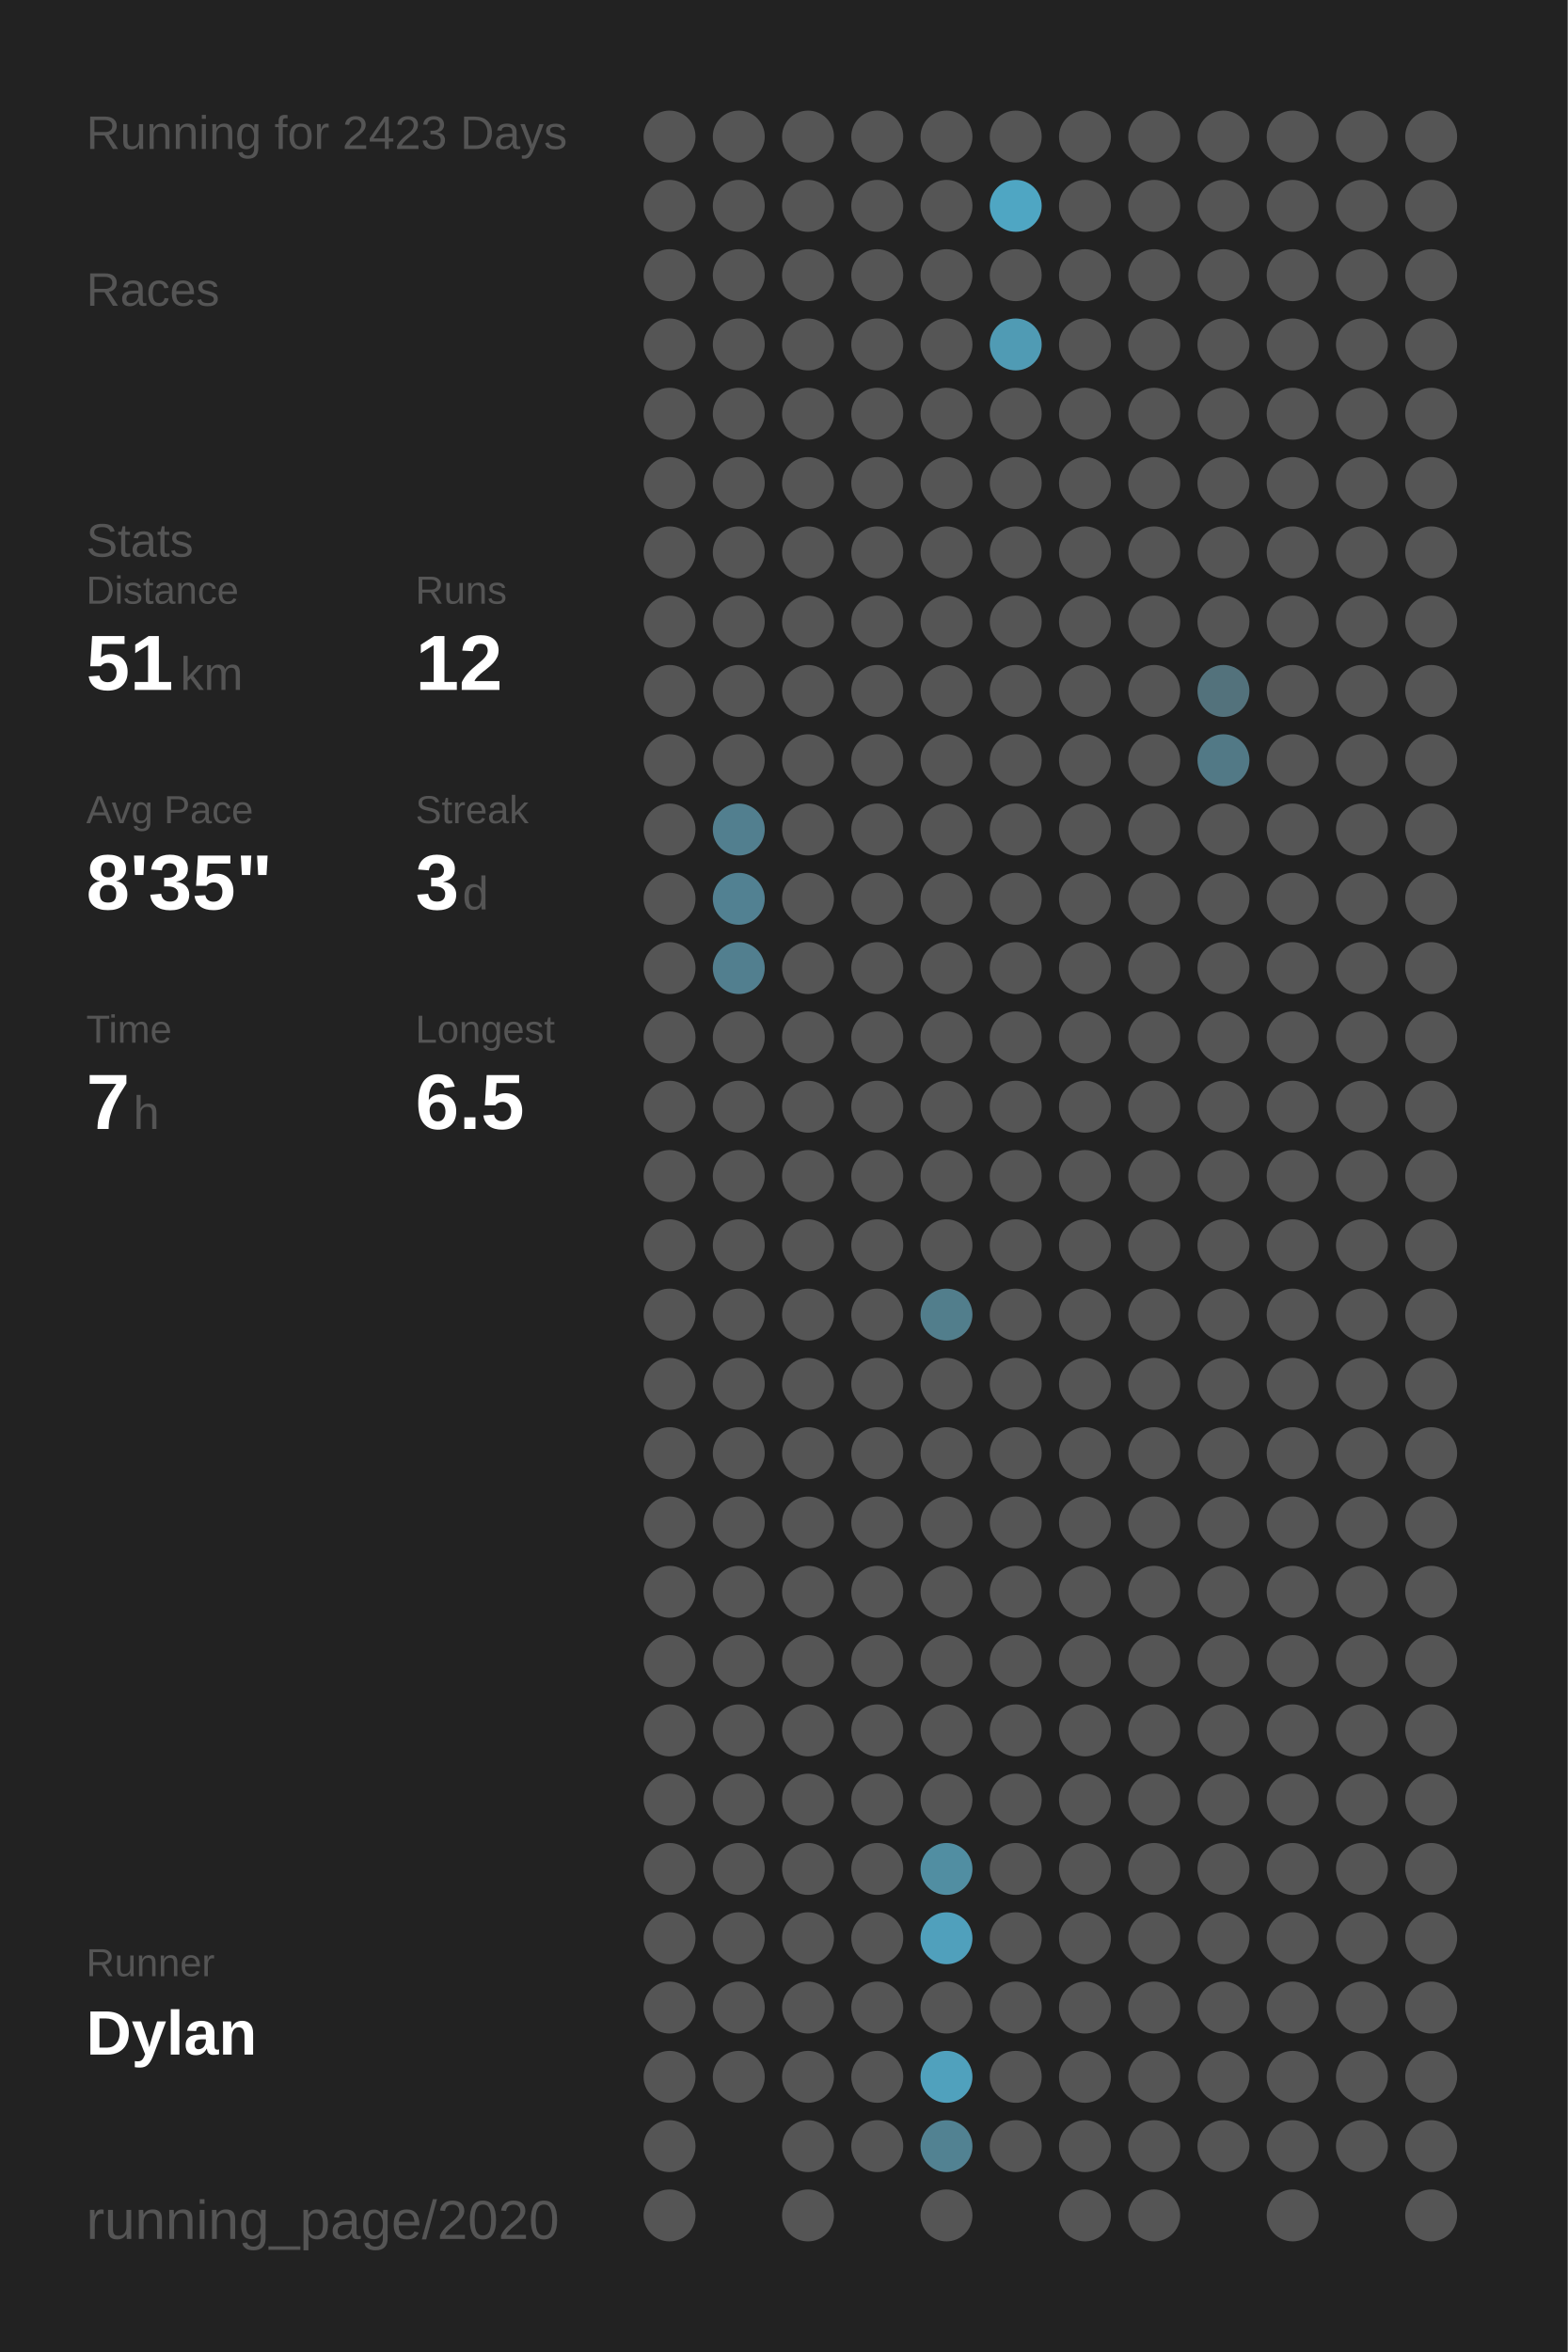
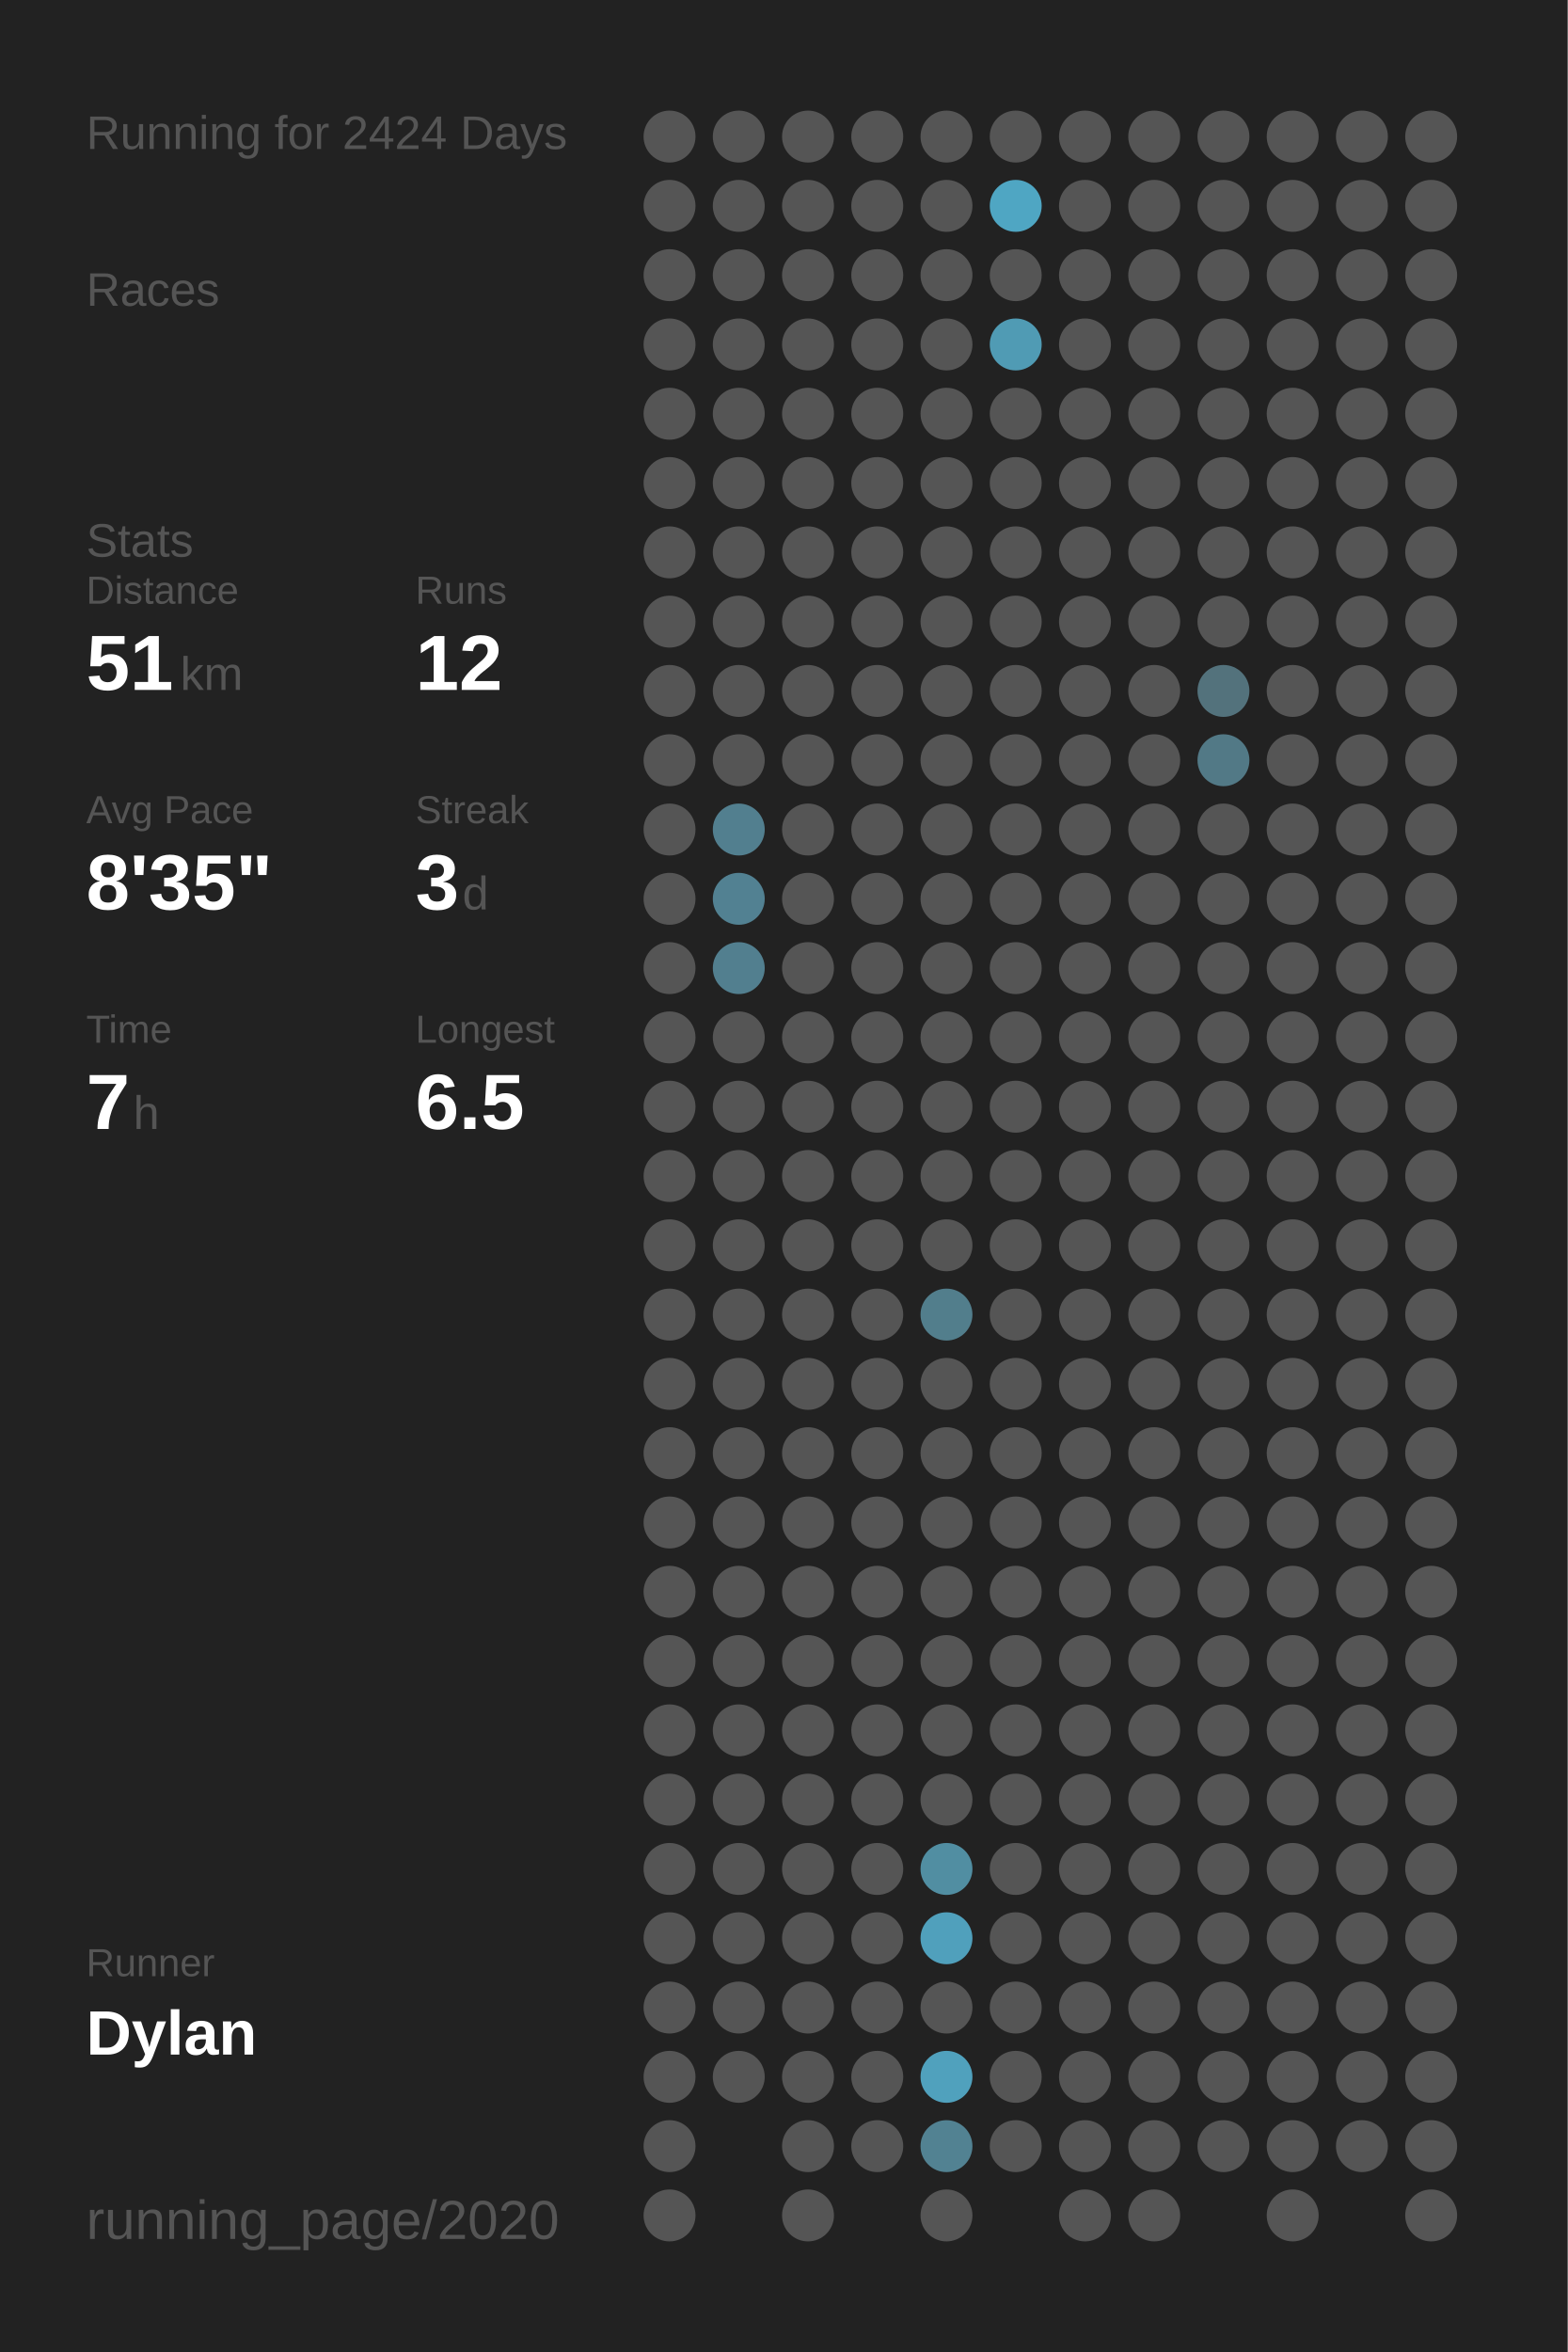
<svg xmlns="http://www.w3.org/2000/svg" baseProfile="full" class="activity-poster" data-activity-mode="running" data-poster-role="poster" data-poster-type="year_summary" height="300mm" version="1.1" viewBox="0,0,200,300" width="200mm">
  <defs />
  <rect class="poster-background" data-poster-role="background" fill="#222222" height="300" stroke="none" width="200" x="0" y="0" />
-   <text fill="#555555" style="font-size:6px; font-family:Arial;" x="11" y="19">Running for 2423 Days</text>
+   <text fill="#555555" style="font-size:6px; font-family:Arial;" x="11" y="19">Running for 2424 Days</text>
  <text fill="#555555" style="font-size:6px; font-family:Arial;" x="11" y="39">Races</text>
  <text fill="#555555" style="font-size:6px; font-family:Arial;" x="11" y="71">Stats</text>
  <text fill="#555555" style="font-size:5px; font-family:Arial;" x="11" y="77">Distance</text>
  <text fill="#FFFFFF" style="font-size:10px; font-family:Arial; font-weight:bold;" x="11" y="88">51</text>
  <text fill="#555555" style="font-size:6px; font-family:Arial;" x="23" y="88">km</text>
  <text fill="#555555" style="font-size:5px; font-family:Arial;" x="53" y="77">Runs</text>
  <text fill="#FFFFFF" style="font-size:10px; font-family:Arial; font-weight:bold;" x="53" y="88">12</text>
  <text fill="#555555" style="font-size:5px; font-family:Arial;" x="11" y="105">Avg Pace</text>
  <text fill="#FFFFFF" style="font-size:10px; font-family:Arial; font-weight:bold;" x="11" y="116">8'35"</text>
  <text fill="#555555" style="font-size:5px; font-family:Arial;" x="53" y="105">Streak</text>
  <text fill="#FFFFFF" style="font-size:10px; font-family:Arial; font-weight:bold;" x="53" y="116">3</text>
  <text fill="#555555" style="font-size:6px; font-family:Arial;" x="59" y="116">d</text>
  <text fill="#555555" style="font-size:5px; font-family:Arial;" x="11" y="133">Time</text>
  <text fill="#FFFFFF" style="font-size:10px; font-family:Arial; font-weight:bold;" x="11" y="144">7</text>
  <text fill="#555555" style="font-size:6px; font-family:Arial;" x="17" y="144">h</text>
  <text fill="#555555" style="font-size:5px; font-family:Arial;" x="53" y="133">Longest</text>
  <text fill="#FFFFFF" style="font-size:10px; font-family:Arial; font-weight:bold;" x="53" y="144">6.5</text>
  <text fill="#555555" style="font-size:5px; font-family:Arial;" x="11" y="252.065">Runner</text>
  <text fill="#FFFFFF" style="font-size:8px; font-family:Arial; font-weight:bold;" x="11" y="262.065">Dylan</text>
  <text fill="#555555" style="font-size:7px; font-family:Arial;" x="11" y="285.581">running_page/2020</text>
  <circle cx="85.417" cy="17.419" fill="#555555" r="3.312" />
  <circle cx="85.417" cy="26.258" fill="#555555" r="3.312" />
  <circle cx="85.417" cy="35.097" fill="#555555" r="3.312" />
  <circle cx="85.417" cy="43.935" fill="#555555" r="3.312" />
  <circle cx="85.417" cy="52.774" fill="#555555" r="3.312" />
  <circle cx="85.417" cy="61.613" fill="#555555" r="3.312" />
  <circle cx="85.417" cy="70.452" fill="#555555" r="3.312" />
  <circle cx="85.417" cy="79.29" fill="#555555" r="3.312" />
  <circle cx="85.417" cy="88.129" fill="#555555" r="3.312" />
  <circle cx="85.417" cy="96.968" fill="#555555" r="3.312" />
  <circle cx="85.417" cy="105.806" fill="#555555" r="3.312" />
  <circle cx="85.417" cy="114.645" fill="#555555" r="3.312" />
  <circle cx="85.417" cy="123.484" fill="#555555" r="3.312" />
  <circle cx="85.417" cy="132.323" fill="#555555" r="3.312" />
  <circle cx="85.417" cy="141.161" fill="#555555" r="3.312" />
  <circle cx="85.417" cy="150" fill="#555555" r="3.312" />
  <circle cx="85.417" cy="158.839" fill="#555555" r="3.312" />
  <circle cx="85.417" cy="167.677" fill="#555555" r="3.312" />
  <circle cx="85.417" cy="176.516" fill="#555555" r="3.312" />
  <circle cx="85.417" cy="185.355" fill="#555555" r="3.312" />
  <circle cx="85.417" cy="194.194" fill="#555555" r="3.312" />
  <circle cx="85.417" cy="203.032" fill="#555555" r="3.312" />
  <circle cx="85.417" cy="211.871" fill="#555555" r="3.312" />
  <circle cx="85.417" cy="220.71" fill="#555555" r="3.312" />
  <circle cx="85.417" cy="229.548" fill="#555555" r="3.312" />
  <circle cx="85.417" cy="238.387" fill="#555555" r="3.312" />
  <circle cx="85.417" cy="247.226" fill="#555555" r="3.312" />
  <circle cx="85.417" cy="256.065" fill="#555555" r="3.312" />
  <circle cx="85.417" cy="264.903" fill="#555555" r="3.312" />
  <circle cx="85.417" cy="273.742" fill="#555555" r="3.312" />
  <circle cx="85.417" cy="282.581" fill="#555555" r="3.312" />
  <circle cx="94.25" cy="17.419" fill="#555555" r="3.312" />
  <circle cx="94.25" cy="26.258" fill="#555555" r="3.312" />
  <circle cx="94.25" cy="35.097" fill="#555555" r="3.312" />
  <circle cx="94.25" cy="43.935" fill="#555555" r="3.312" />
  <circle cx="94.25" cy="52.774" fill="#555555" r="3.312" />
  <circle cx="94.25" cy="61.613" fill="#555555" r="3.312" />
  <circle cx="94.25" cy="70.452" fill="#555555" r="3.312" />
  <circle cx="94.25" cy="79.29" fill="#555555" r="3.312" />
  <circle cx="94.25" cy="88.129" fill="#555555" r="3.312" />
  <circle cx="94.25" cy="96.968" fill="#555555" r="3.312" />
  <circle cx="94.25" cy="105.806" fill="#527f8f" r="3.312" />
  <circle cx="94.25" cy="114.645" fill="#528192" r="3.312" />
  <circle cx="94.25" cy="123.484" fill="#527f8f" r="3.312" />
  <circle cx="94.25" cy="132.323" fill="#555555" r="3.312" />
  <circle cx="94.25" cy="141.161" fill="#555555" r="3.312" />
  <circle cx="94.25" cy="150" fill="#555555" r="3.312" />
  <circle cx="94.25" cy="158.839" fill="#555555" r="3.312" />
  <circle cx="94.25" cy="167.677" fill="#555555" r="3.312" />
  <circle cx="94.25" cy="176.516" fill="#555555" r="3.312" />
  <circle cx="94.25" cy="185.355" fill="#555555" r="3.312" />
  <circle cx="94.25" cy="194.194" fill="#555555" r="3.312" />
  <circle cx="94.25" cy="203.032" fill="#555555" r="3.312" />
  <circle cx="94.25" cy="211.871" fill="#555555" r="3.312" />
  <circle cx="94.25" cy="220.71" fill="#555555" r="3.312" />
  <circle cx="94.25" cy="229.548" fill="#555555" r="3.312" />
  <circle cx="94.25" cy="238.387" fill="#555555" r="3.312" />
  <circle cx="94.25" cy="247.226" fill="#555555" r="3.312" />
  <circle cx="94.25" cy="256.065" fill="#555555" r="3.312" />
  <circle cx="94.25" cy="264.903" fill="#555555" r="3.312" />
  <circle cx="103.083" cy="17.419" fill="#555555" r="3.312" />
  <circle cx="103.083" cy="26.258" fill="#555555" r="3.312" />
  <circle cx="103.083" cy="35.097" fill="#555555" r="3.312" />
  <circle cx="103.083" cy="43.935" fill="#555555" r="3.312" />
  <circle cx="103.083" cy="52.774" fill="#555555" r="3.312" />
  <circle cx="103.083" cy="61.613" fill="#555555" r="3.312" />
  <circle cx="103.083" cy="70.452" fill="#555555" r="3.312" />
  <circle cx="103.083" cy="79.29" fill="#555555" r="3.312" />
  <circle cx="103.083" cy="88.129" fill="#555555" r="3.312" />
  <circle cx="103.083" cy="96.968" fill="#555555" r="3.312" />
  <circle cx="103.083" cy="105.806" fill="#555555" r="3.312" />
  <circle cx="103.083" cy="114.645" fill="#555555" r="3.312" />
  <circle cx="103.083" cy="123.484" fill="#555555" r="3.312" />
  <circle cx="103.083" cy="132.323" fill="#555555" r="3.312" />
  <circle cx="103.083" cy="141.161" fill="#555555" r="3.312" />
  <circle cx="103.083" cy="150" fill="#555555" r="3.312" />
  <circle cx="103.083" cy="158.839" fill="#555555" r="3.312" />
  <circle cx="103.083" cy="167.677" fill="#555555" r="3.312" />
  <circle cx="103.083" cy="176.516" fill="#555555" r="3.312" />
  <circle cx="103.083" cy="185.355" fill="#555555" r="3.312" />
  <circle cx="103.083" cy="194.194" fill="#555555" r="3.312" />
  <circle cx="103.083" cy="203.032" fill="#555555" r="3.312" />
  <circle cx="103.083" cy="211.871" fill="#555555" r="3.312" />
  <circle cx="103.083" cy="220.71" fill="#555555" r="3.312" />
  <circle cx="103.083" cy="229.548" fill="#555555" r="3.312" />
  <circle cx="103.083" cy="238.387" fill="#555555" r="3.312" />
  <circle cx="103.083" cy="247.226" fill="#555555" r="3.312" />
  <circle cx="103.083" cy="256.065" fill="#555555" r="3.312" />
  <circle cx="103.083" cy="264.903" fill="#555555" r="3.312" />
  <circle cx="103.083" cy="273.742" fill="#555555" r="3.312" />
  <circle cx="103.083" cy="282.581" fill="#555555" r="3.312" />
  <circle cx="111.917" cy="17.419" fill="#555555" r="3.312" />
  <circle cx="111.917" cy="26.258" fill="#555555" r="3.312" />
  <circle cx="111.917" cy="35.097" fill="#555555" r="3.312" />
  <circle cx="111.917" cy="43.935" fill="#555555" r="3.312" />
  <circle cx="111.917" cy="52.774" fill="#555555" r="3.312" />
  <circle cx="111.917" cy="61.613" fill="#555555" r="3.312" />
  <circle cx="111.917" cy="70.452" fill="#555555" r="3.312" />
  <circle cx="111.917" cy="79.29" fill="#555555" r="3.312" />
  <circle cx="111.917" cy="88.129" fill="#555555" r="3.312" />
  <circle cx="111.917" cy="96.968" fill="#555555" r="3.312" />
  <circle cx="111.917" cy="105.806" fill="#555555" r="3.312" />
  <circle cx="111.917" cy="114.645" fill="#555555" r="3.312" />
  <circle cx="111.917" cy="123.484" fill="#555555" r="3.312" />
  <circle cx="111.917" cy="132.323" fill="#555555" r="3.312" />
  <circle cx="111.917" cy="141.161" fill="#555555" r="3.312" />
  <circle cx="111.917" cy="150" fill="#555555" r="3.312" />
  <circle cx="111.917" cy="158.839" fill="#555555" r="3.312" />
  <circle cx="111.917" cy="167.677" fill="#555555" r="3.312" />
  <circle cx="111.917" cy="176.516" fill="#555555" r="3.312" />
  <circle cx="111.917" cy="185.355" fill="#555555" r="3.312" />
  <circle cx="111.917" cy="194.194" fill="#555555" r="3.312" />
  <circle cx="111.917" cy="203.032" fill="#555555" r="3.312" />
  <circle cx="111.917" cy="211.871" fill="#555555" r="3.312" />
  <circle cx="111.917" cy="220.71" fill="#555555" r="3.312" />
  <circle cx="111.917" cy="229.548" fill="#555555" r="3.312" />
  <circle cx="111.917" cy="238.387" fill="#555555" r="3.312" />
  <circle cx="111.917" cy="247.226" fill="#555555" r="3.312" />
  <circle cx="111.917" cy="256.065" fill="#555555" r="3.312" />
  <circle cx="111.917" cy="264.903" fill="#555555" r="3.312" />
  <circle cx="111.917" cy="273.742" fill="#555555" r="3.312" />
  <circle cx="120.75" cy="17.419" fill="#555555" r="3.312" />
  <circle cx="120.75" cy="26.258" fill="#555555" r="3.312" />
  <circle cx="120.75" cy="35.097" fill="#555555" r="3.312" />
  <circle cx="120.75" cy="43.935" fill="#555555" r="3.312" />
  <circle cx="120.75" cy="52.774" fill="#555555" r="3.312" />
  <circle cx="120.75" cy="61.613" fill="#555555" r="3.312" />
  <circle cx="120.75" cy="70.452" fill="#555555" r="3.312" />
  <circle cx="120.75" cy="79.29" fill="#555555" r="3.312" />
  <circle cx="120.75" cy="88.129" fill="#555555" r="3.312" />
  <circle cx="120.75" cy="96.968" fill="#555555" r="3.312" />
  <circle cx="120.75" cy="105.806" fill="#555555" r="3.312" />
  <circle cx="120.75" cy="114.645" fill="#555555" r="3.312" />
  <circle cx="120.75" cy="123.484" fill="#555555" r="3.312" />
  <circle cx="120.75" cy="132.323" fill="#555555" r="3.312" />
  <circle cx="120.75" cy="141.161" fill="#555555" r="3.312" />
  <circle cx="120.75" cy="150" fill="#555555" r="3.312" />
  <circle cx="120.75" cy="158.839" fill="#555555" r="3.312" />
  <circle cx="120.75" cy="167.677" fill="#527e8c" r="3.312" />
  <circle cx="120.75" cy="176.516" fill="#555555" r="3.312" />
  <circle cx="120.75" cy="185.355" fill="#555555" r="3.312" />
  <circle cx="120.75" cy="194.194" fill="#555555" r="3.312" />
  <circle cx="120.75" cy="203.032" fill="#555555" r="3.312" />
  <circle cx="120.75" cy="211.871" fill="#555555" r="3.312" />
  <circle cx="120.75" cy="220.71" fill="#555555" r="3.312" />
  <circle cx="120.75" cy="229.548" fill="#555555" r="3.312" />
  <circle cx="120.75" cy="238.387" fill="#518ea2" r="3.312" />
  <circle cx="120.75" cy="247.226" fill="#50a0bc" r="3.312" />
  <circle cx="120.75" cy="256.065" fill="#555555" r="3.312" />
  <circle cx="120.75" cy="264.903" fill="#50a1bd" r="3.312" />
  <circle cx="120.75" cy="273.742" fill="#528292" r="3.312" />
  <circle cx="120.75" cy="282.581" fill="#555555" r="3.312" />
  <circle cx="129.583" cy="17.419" fill="#555555" r="3.312" />
  <circle cx="129.583" cy="26.258" fill="#4fa6c3" r="3.312" />
  <circle cx="129.583" cy="35.097" fill="#555555" r="3.312" />
  <circle cx="129.583" cy="43.935" fill="#509bb4" r="3.312" />
  <circle cx="129.583" cy="52.774" fill="#555555" r="3.312" />
  <circle cx="129.583" cy="61.613" fill="#555555" r="3.312" />
  <circle cx="129.583" cy="70.452" fill="#555555" r="3.312" />
  <circle cx="129.583" cy="79.29" fill="#555555" r="3.312" />
  <circle cx="129.583" cy="88.129" fill="#555555" r="3.312" />
  <circle cx="129.583" cy="96.968" fill="#555555" r="3.312" />
  <circle cx="129.583" cy="105.806" fill="#555555" r="3.312" />
  <circle cx="129.583" cy="114.645" fill="#555555" r="3.312" />
  <circle cx="129.583" cy="123.484" fill="#555555" r="3.312" />
  <circle cx="129.583" cy="132.323" fill="#555555" r="3.312" />
  <circle cx="129.583" cy="141.161" fill="#555555" r="3.312" />
  <circle cx="129.583" cy="150" fill="#555555" r="3.312" />
  <circle cx="129.583" cy="158.839" fill="#555555" r="3.312" />
  <circle cx="129.583" cy="167.677" fill="#555555" r="3.312" />
  <circle cx="129.583" cy="176.516" fill="#555555" r="3.312" />
  <circle cx="129.583" cy="185.355" fill="#555555" r="3.312" />
  <circle cx="129.583" cy="194.194" fill="#555555" r="3.312" />
  <circle cx="129.583" cy="203.032" fill="#555555" r="3.312" />
  <circle cx="129.583" cy="211.871" fill="#555555" r="3.312" />
  <circle cx="129.583" cy="220.71" fill="#555555" r="3.312" />
  <circle cx="129.583" cy="229.548" fill="#555555" r="3.312" />
  <circle cx="129.583" cy="238.387" fill="#555555" r="3.312" />
  <circle cx="129.583" cy="247.226" fill="#555555" r="3.312" />
  <circle cx="129.583" cy="256.065" fill="#555555" r="3.312" />
  <circle cx="129.583" cy="264.903" fill="#555555" r="3.312" />
  <circle cx="129.583" cy="273.742" fill="#555555" r="3.312" />
  <circle cx="138.417" cy="17.419" fill="#555555" r="3.312" />
  <circle cx="138.417" cy="26.258" fill="#555555" r="3.312" />
  <circle cx="138.417" cy="35.097" fill="#555555" r="3.312" />
  <circle cx="138.417" cy="43.935" fill="#555555" r="3.312" />
  <circle cx="138.417" cy="52.774" fill="#555555" r="3.312" />
  <circle cx="138.417" cy="61.613" fill="#555555" r="3.312" />
  <circle cx="138.417" cy="70.452" fill="#555555" r="3.312" />
  <circle cx="138.417" cy="79.29" fill="#555555" r="3.312" />
  <circle cx="138.417" cy="88.129" fill="#555555" r="3.312" />
  <circle cx="138.417" cy="96.968" fill="#555555" r="3.312" />
  <circle cx="138.417" cy="105.806" fill="#555555" r="3.312" />
  <circle cx="138.417" cy="114.645" fill="#555555" r="3.312" />
  <circle cx="138.417" cy="123.484" fill="#555555" r="3.312" />
  <circle cx="138.417" cy="132.323" fill="#555555" r="3.312" />
  <circle cx="138.417" cy="141.161" fill="#555555" r="3.312" />
  <circle cx="138.417" cy="150" fill="#555555" r="3.312" />
  <circle cx="138.417" cy="158.839" fill="#555555" r="3.312" />
  <circle cx="138.417" cy="167.677" fill="#555555" r="3.312" />
  <circle cx="138.417" cy="176.516" fill="#555555" r="3.312" />
  <circle cx="138.417" cy="185.355" fill="#555555" r="3.312" />
  <circle cx="138.417" cy="194.194" fill="#555555" r="3.312" />
  <circle cx="138.417" cy="203.032" fill="#555555" r="3.312" />
  <circle cx="138.417" cy="211.871" fill="#555555" r="3.312" />
  <circle cx="138.417" cy="220.71" fill="#555555" r="3.312" />
  <circle cx="138.417" cy="229.548" fill="#555555" r="3.312" />
  <circle cx="138.417" cy="238.387" fill="#555555" r="3.312" />
  <circle cx="138.417" cy="247.226" fill="#555555" r="3.312" />
  <circle cx="138.417" cy="256.065" fill="#555555" r="3.312" />
  <circle cx="138.417" cy="264.903" fill="#555555" r="3.312" />
  <circle cx="138.417" cy="273.742" fill="#555555" r="3.312" />
  <circle cx="138.417" cy="282.581" fill="#555555" r="3.312" />
  <circle cx="147.25" cy="17.419" fill="#555555" r="3.312" />
  <circle cx="147.25" cy="26.258" fill="#555555" r="3.312" />
  <circle cx="147.25" cy="35.097" fill="#555555" r="3.312" />
  <circle cx="147.25" cy="43.935" fill="#555555" r="3.312" />
  <circle cx="147.25" cy="52.774" fill="#555555" r="3.312" />
  <circle cx="147.25" cy="61.613" fill="#555555" r="3.312" />
  <circle cx="147.25" cy="70.452" fill="#555555" r="3.312" />
  <circle cx="147.25" cy="79.29" fill="#555555" r="3.312" />
  <circle cx="147.25" cy="88.129" fill="#555555" r="3.312" />
  <circle cx="147.25" cy="96.968" fill="#555555" r="3.312" />
  <circle cx="147.25" cy="105.806" fill="#555555" r="3.312" />
  <circle cx="147.25" cy="114.645" fill="#555555" r="3.312" />
  <circle cx="147.25" cy="123.484" fill="#555555" r="3.312" />
  <circle cx="147.25" cy="132.323" fill="#555555" r="3.312" />
  <circle cx="147.25" cy="141.161" fill="#555555" r="3.312" />
  <circle cx="147.25" cy="150" fill="#555555" r="3.312" />
  <circle cx="147.25" cy="158.839" fill="#555555" r="3.312" />
  <circle cx="147.25" cy="167.677" fill="#555555" r="3.312" />
  <circle cx="147.25" cy="176.516" fill="#555555" r="3.312" />
  <circle cx="147.25" cy="185.355" fill="#555555" r="3.312" />
  <circle cx="147.25" cy="194.194" fill="#555555" r="3.312" />
  <circle cx="147.25" cy="203.032" fill="#555555" r="3.312" />
  <circle cx="147.25" cy="211.871" fill="#555555" r="3.312" />
  <circle cx="147.25" cy="220.71" fill="#555555" r="3.312" />
  <circle cx="147.25" cy="229.548" fill="#555555" r="3.312" />
  <circle cx="147.25" cy="238.387" fill="#555555" r="3.312" />
  <circle cx="147.25" cy="247.226" fill="#555555" r="3.312" />
  <circle cx="147.25" cy="256.065" fill="#555555" r="3.312" />
  <circle cx="147.25" cy="264.903" fill="#555555" r="3.312" />
  <circle cx="147.25" cy="273.742" fill="#555555" r="3.312" />
  <circle cx="147.25" cy="282.581" fill="#555555" r="3.312" />
  <circle cx="156.083" cy="17.419" fill="#555555" r="3.312" />
  <circle cx="156.083" cy="26.258" fill="#555555" r="3.312" />
  <circle cx="156.083" cy="35.097" fill="#555555" r="3.312" />
  <circle cx="156.083" cy="43.935" fill="#555555" r="3.312" />
  <circle cx="156.083" cy="52.774" fill="#555555" r="3.312" />
  <circle cx="156.083" cy="61.613" fill="#555555" r="3.312" />
  <circle cx="156.083" cy="70.452" fill="#555555" r="3.312" />
  <circle cx="156.083" cy="79.29" fill="#555555" r="3.312" />
  <circle cx="156.083" cy="88.129" fill="#53727c" r="3.312" />
  <circle cx="156.083" cy="96.968" fill="#527986" r="3.312" />
  <circle cx="156.083" cy="105.806" fill="#555555" r="3.312" />
  <circle cx="156.083" cy="114.645" fill="#555555" r="3.312" />
  <circle cx="156.083" cy="123.484" fill="#555555" r="3.312" />
  <circle cx="156.083" cy="132.323" fill="#555555" r="3.312" />
  <circle cx="156.083" cy="141.161" fill="#555555" r="3.312" />
  <circle cx="156.083" cy="150" fill="#555555" r="3.312" />
  <circle cx="156.083" cy="158.839" fill="#555555" r="3.312" />
  <circle cx="156.083" cy="167.677" fill="#555555" r="3.312" />
  <circle cx="156.083" cy="176.516" fill="#555555" r="3.312" />
  <circle cx="156.083" cy="185.355" fill="#555555" r="3.312" />
  <circle cx="156.083" cy="194.194" fill="#555555" r="3.312" />
  <circle cx="156.083" cy="203.032" fill="#555555" r="3.312" />
  <circle cx="156.083" cy="211.871" fill="#555555" r="3.312" />
  <circle cx="156.083" cy="220.71" fill="#555555" r="3.312" />
  <circle cx="156.083" cy="229.548" fill="#555555" r="3.312" />
  <circle cx="156.083" cy="238.387" fill="#555555" r="3.312" />
  <circle cx="156.083" cy="247.226" fill="#555555" r="3.312" />
  <circle cx="156.083" cy="256.065" fill="#555555" r="3.312" />
  <circle cx="156.083" cy="264.903" fill="#555555" r="3.312" />
  <circle cx="156.083" cy="273.742" fill="#555555" r="3.312" />
  <circle cx="164.917" cy="17.419" fill="#555555" r="3.312" />
  <circle cx="164.917" cy="26.258" fill="#555555" r="3.312" />
  <circle cx="164.917" cy="35.097" fill="#555555" r="3.312" />
  <circle cx="164.917" cy="43.935" fill="#555555" r="3.312" />
  <circle cx="164.917" cy="52.774" fill="#555555" r="3.312" />
  <circle cx="164.917" cy="61.613" fill="#555555" r="3.312" />
  <circle cx="164.917" cy="70.452" fill="#555555" r="3.312" />
  <circle cx="164.917" cy="79.29" fill="#555555" r="3.312" />
  <circle cx="164.917" cy="88.129" fill="#555555" r="3.312" />
  <circle cx="164.917" cy="96.968" fill="#555555" r="3.312" />
  <circle cx="164.917" cy="105.806" fill="#555555" r="3.312" />
  <circle cx="164.917" cy="114.645" fill="#555555" r="3.312" />
  <circle cx="164.917" cy="123.484" fill="#555555" r="3.312" />
  <circle cx="164.917" cy="132.323" fill="#555555" r="3.312" />
  <circle cx="164.917" cy="141.161" fill="#555555" r="3.312" />
  <circle cx="164.917" cy="150" fill="#555555" r="3.312" />
  <circle cx="164.917" cy="158.839" fill="#555555" r="3.312" />
  <circle cx="164.917" cy="167.677" fill="#555555" r="3.312" />
  <circle cx="164.917" cy="176.516" fill="#555555" r="3.312" />
  <circle cx="164.917" cy="185.355" fill="#555555" r="3.312" />
  <circle cx="164.917" cy="194.194" fill="#555555" r="3.312" />
  <circle cx="164.917" cy="203.032" fill="#555555" r="3.312" />
  <circle cx="164.917" cy="211.871" fill="#555555" r="3.312" />
  <circle cx="164.917" cy="220.71" fill="#555555" r="3.312" />
  <circle cx="164.917" cy="229.548" fill="#555555" r="3.312" />
  <circle cx="164.917" cy="238.387" fill="#555555" r="3.312" />
  <circle cx="164.917" cy="247.226" fill="#555555" r="3.312" />
  <circle cx="164.917" cy="256.065" fill="#555555" r="3.312" />
  <circle cx="164.917" cy="264.903" fill="#555555" r="3.312" />
  <circle cx="164.917" cy="273.742" fill="#555555" r="3.312" />
  <circle cx="164.917" cy="282.581" fill="#555555" r="3.312" />
  <circle cx="173.75" cy="17.419" fill="#555555" r="3.312" />
  <circle cx="173.75" cy="26.258" fill="#555555" r="3.312" />
  <circle cx="173.75" cy="35.097" fill="#555555" r="3.312" />
  <circle cx="173.75" cy="43.935" fill="#555555" r="3.312" />
  <circle cx="173.75" cy="52.774" fill="#555555" r="3.312" />
  <circle cx="173.75" cy="61.613" fill="#555555" r="3.312" />
  <circle cx="173.75" cy="70.452" fill="#555555" r="3.312" />
  <circle cx="173.75" cy="79.29" fill="#555555" r="3.312" />
  <circle cx="173.75" cy="88.129" fill="#555555" r="3.312" />
  <circle cx="173.75" cy="96.968" fill="#555555" r="3.312" />
  <circle cx="173.75" cy="105.806" fill="#555555" r="3.312" />
  <circle cx="173.75" cy="114.645" fill="#555555" r="3.312" />
  <circle cx="173.75" cy="123.484" fill="#555555" r="3.312" />
  <circle cx="173.75" cy="132.323" fill="#555555" r="3.312" />
  <circle cx="173.75" cy="141.161" fill="#555555" r="3.312" />
  <circle cx="173.75" cy="150" fill="#555555" r="3.312" />
  <circle cx="173.75" cy="158.839" fill="#555555" r="3.312" />
  <circle cx="173.75" cy="167.677" fill="#555555" r="3.312" />
  <circle cx="173.75" cy="176.516" fill="#555555" r="3.312" />
  <circle cx="173.75" cy="185.355" fill="#555555" r="3.312" />
  <circle cx="173.75" cy="194.194" fill="#555555" r="3.312" />
  <circle cx="173.75" cy="203.032" fill="#555555" r="3.312" />
  <circle cx="173.75" cy="211.871" fill="#555555" r="3.312" />
  <circle cx="173.75" cy="220.71" fill="#555555" r="3.312" />
  <circle cx="173.75" cy="229.548" fill="#555555" r="3.312" />
  <circle cx="173.75" cy="238.387" fill="#555555" r="3.312" />
  <circle cx="173.75" cy="247.226" fill="#555555" r="3.312" />
  <circle cx="173.75" cy="256.065" fill="#555555" r="3.312" />
  <circle cx="173.75" cy="264.903" fill="#555555" r="3.312" />
  <circle cx="173.75" cy="273.742" fill="#555555" r="3.312" />
  <circle cx="182.583" cy="17.419" fill="#555555" r="3.312" />
  <circle cx="182.583" cy="26.258" fill="#555555" r="3.312" />
  <circle cx="182.583" cy="35.097" fill="#555555" r="3.312" />
  <circle cx="182.583" cy="43.935" fill="#555555" r="3.312" />
  <circle cx="182.583" cy="52.774" fill="#555555" r="3.312" />
  <circle cx="182.583" cy="61.613" fill="#555555" r="3.312" />
  <circle cx="182.583" cy="70.452" fill="#555555" r="3.312" />
  <circle cx="182.583" cy="79.29" fill="#555555" r="3.312" />
  <circle cx="182.583" cy="88.129" fill="#555555" r="3.312" />
  <circle cx="182.583" cy="96.968" fill="#555555" r="3.312" />
  <circle cx="182.583" cy="105.806" fill="#555555" r="3.312" />
  <circle cx="182.583" cy="114.645" fill="#555555" r="3.312" />
  <circle cx="182.583" cy="123.484" fill="#555555" r="3.312" />
  <circle cx="182.583" cy="132.323" fill="#555555" r="3.312" />
  <circle cx="182.583" cy="141.161" fill="#555555" r="3.312" />
  <circle cx="182.583" cy="150" fill="#555555" r="3.312" />
  <circle cx="182.583" cy="158.839" fill="#555555" r="3.312" />
  <circle cx="182.583" cy="167.677" fill="#555555" r="3.312" />
  <circle cx="182.583" cy="176.516" fill="#555555" r="3.312" />
  <circle cx="182.583" cy="185.355" fill="#555555" r="3.312" />
  <circle cx="182.583" cy="194.194" fill="#555555" r="3.312" />
  <circle cx="182.583" cy="203.032" fill="#555555" r="3.312" />
  <circle cx="182.583" cy="211.871" fill="#555555" r="3.312" />
  <circle cx="182.583" cy="220.71" fill="#555555" r="3.312" />
  <circle cx="182.583" cy="229.548" fill="#555555" r="3.312" />
  <circle cx="182.583" cy="238.387" fill="#555555" r="3.312" />
  <circle cx="182.583" cy="247.226" fill="#555555" r="3.312" />
  <circle cx="182.583" cy="256.065" fill="#555555" r="3.312" />
  <circle cx="182.583" cy="264.903" fill="#555555" r="3.312" />
  <circle cx="182.583" cy="273.742" fill="#555555" r="3.312" />
  <circle cx="182.583" cy="282.581" fill="#555555" r="3.312" />
</svg>
